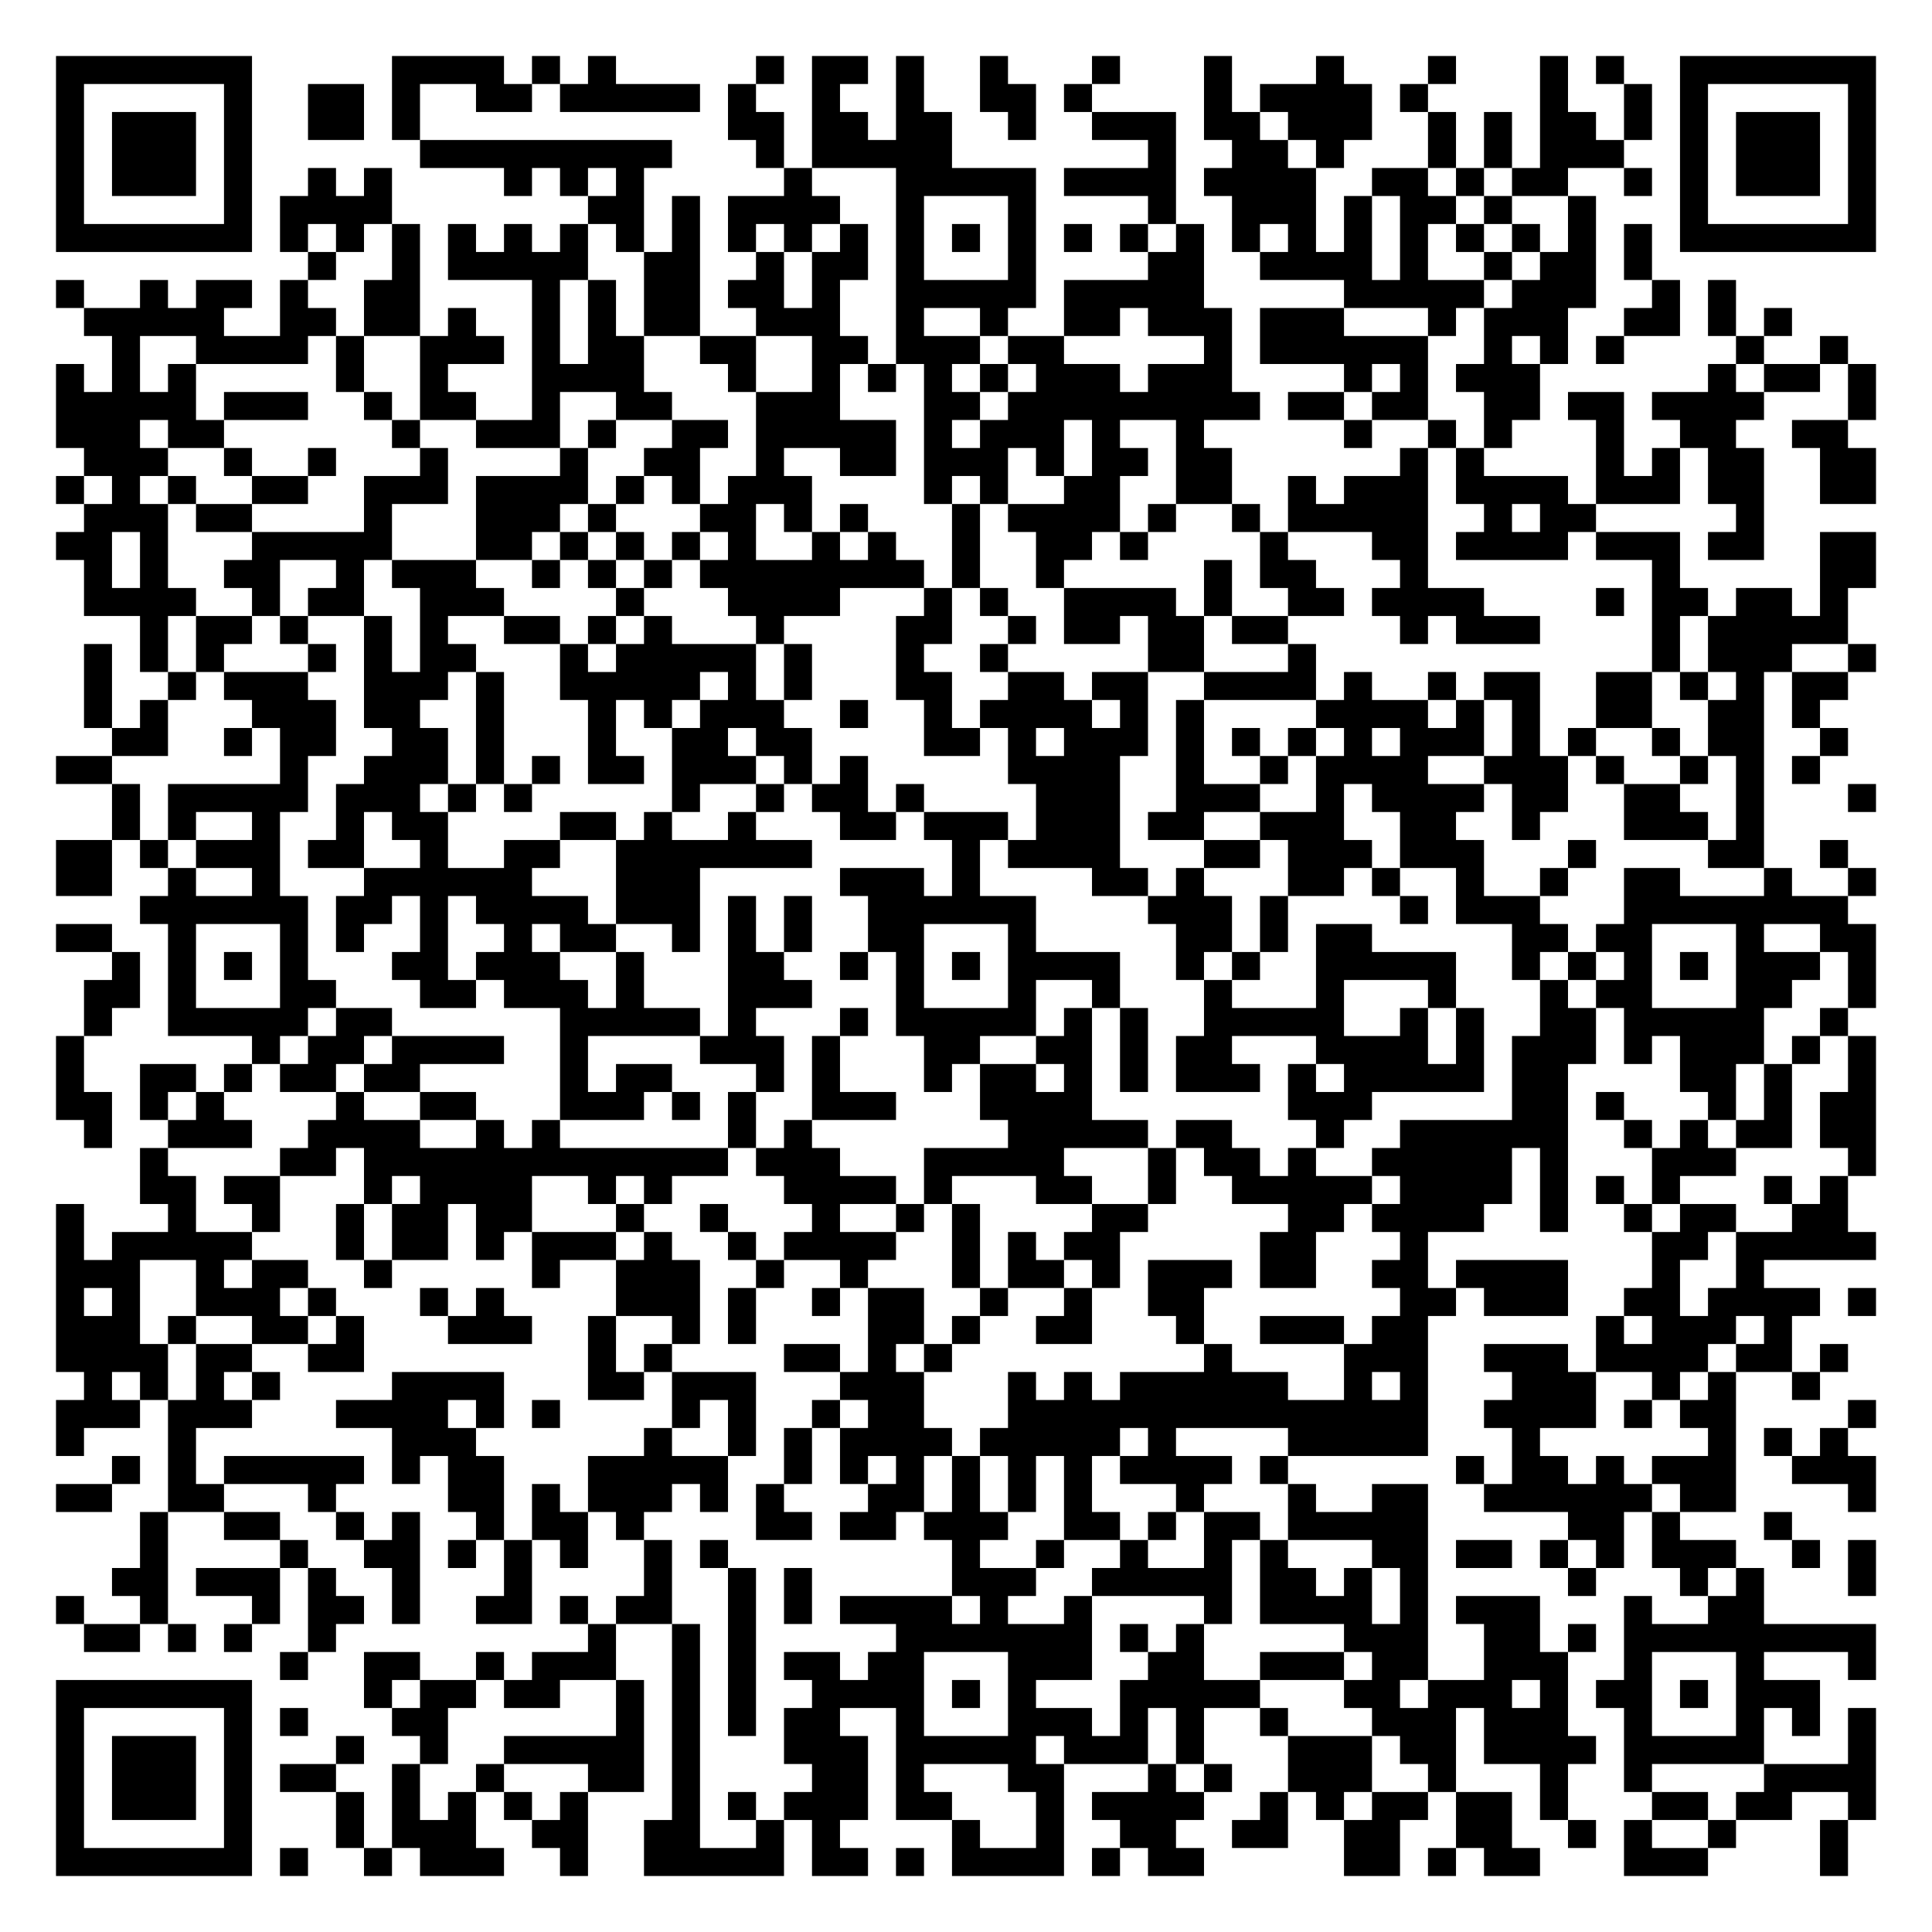
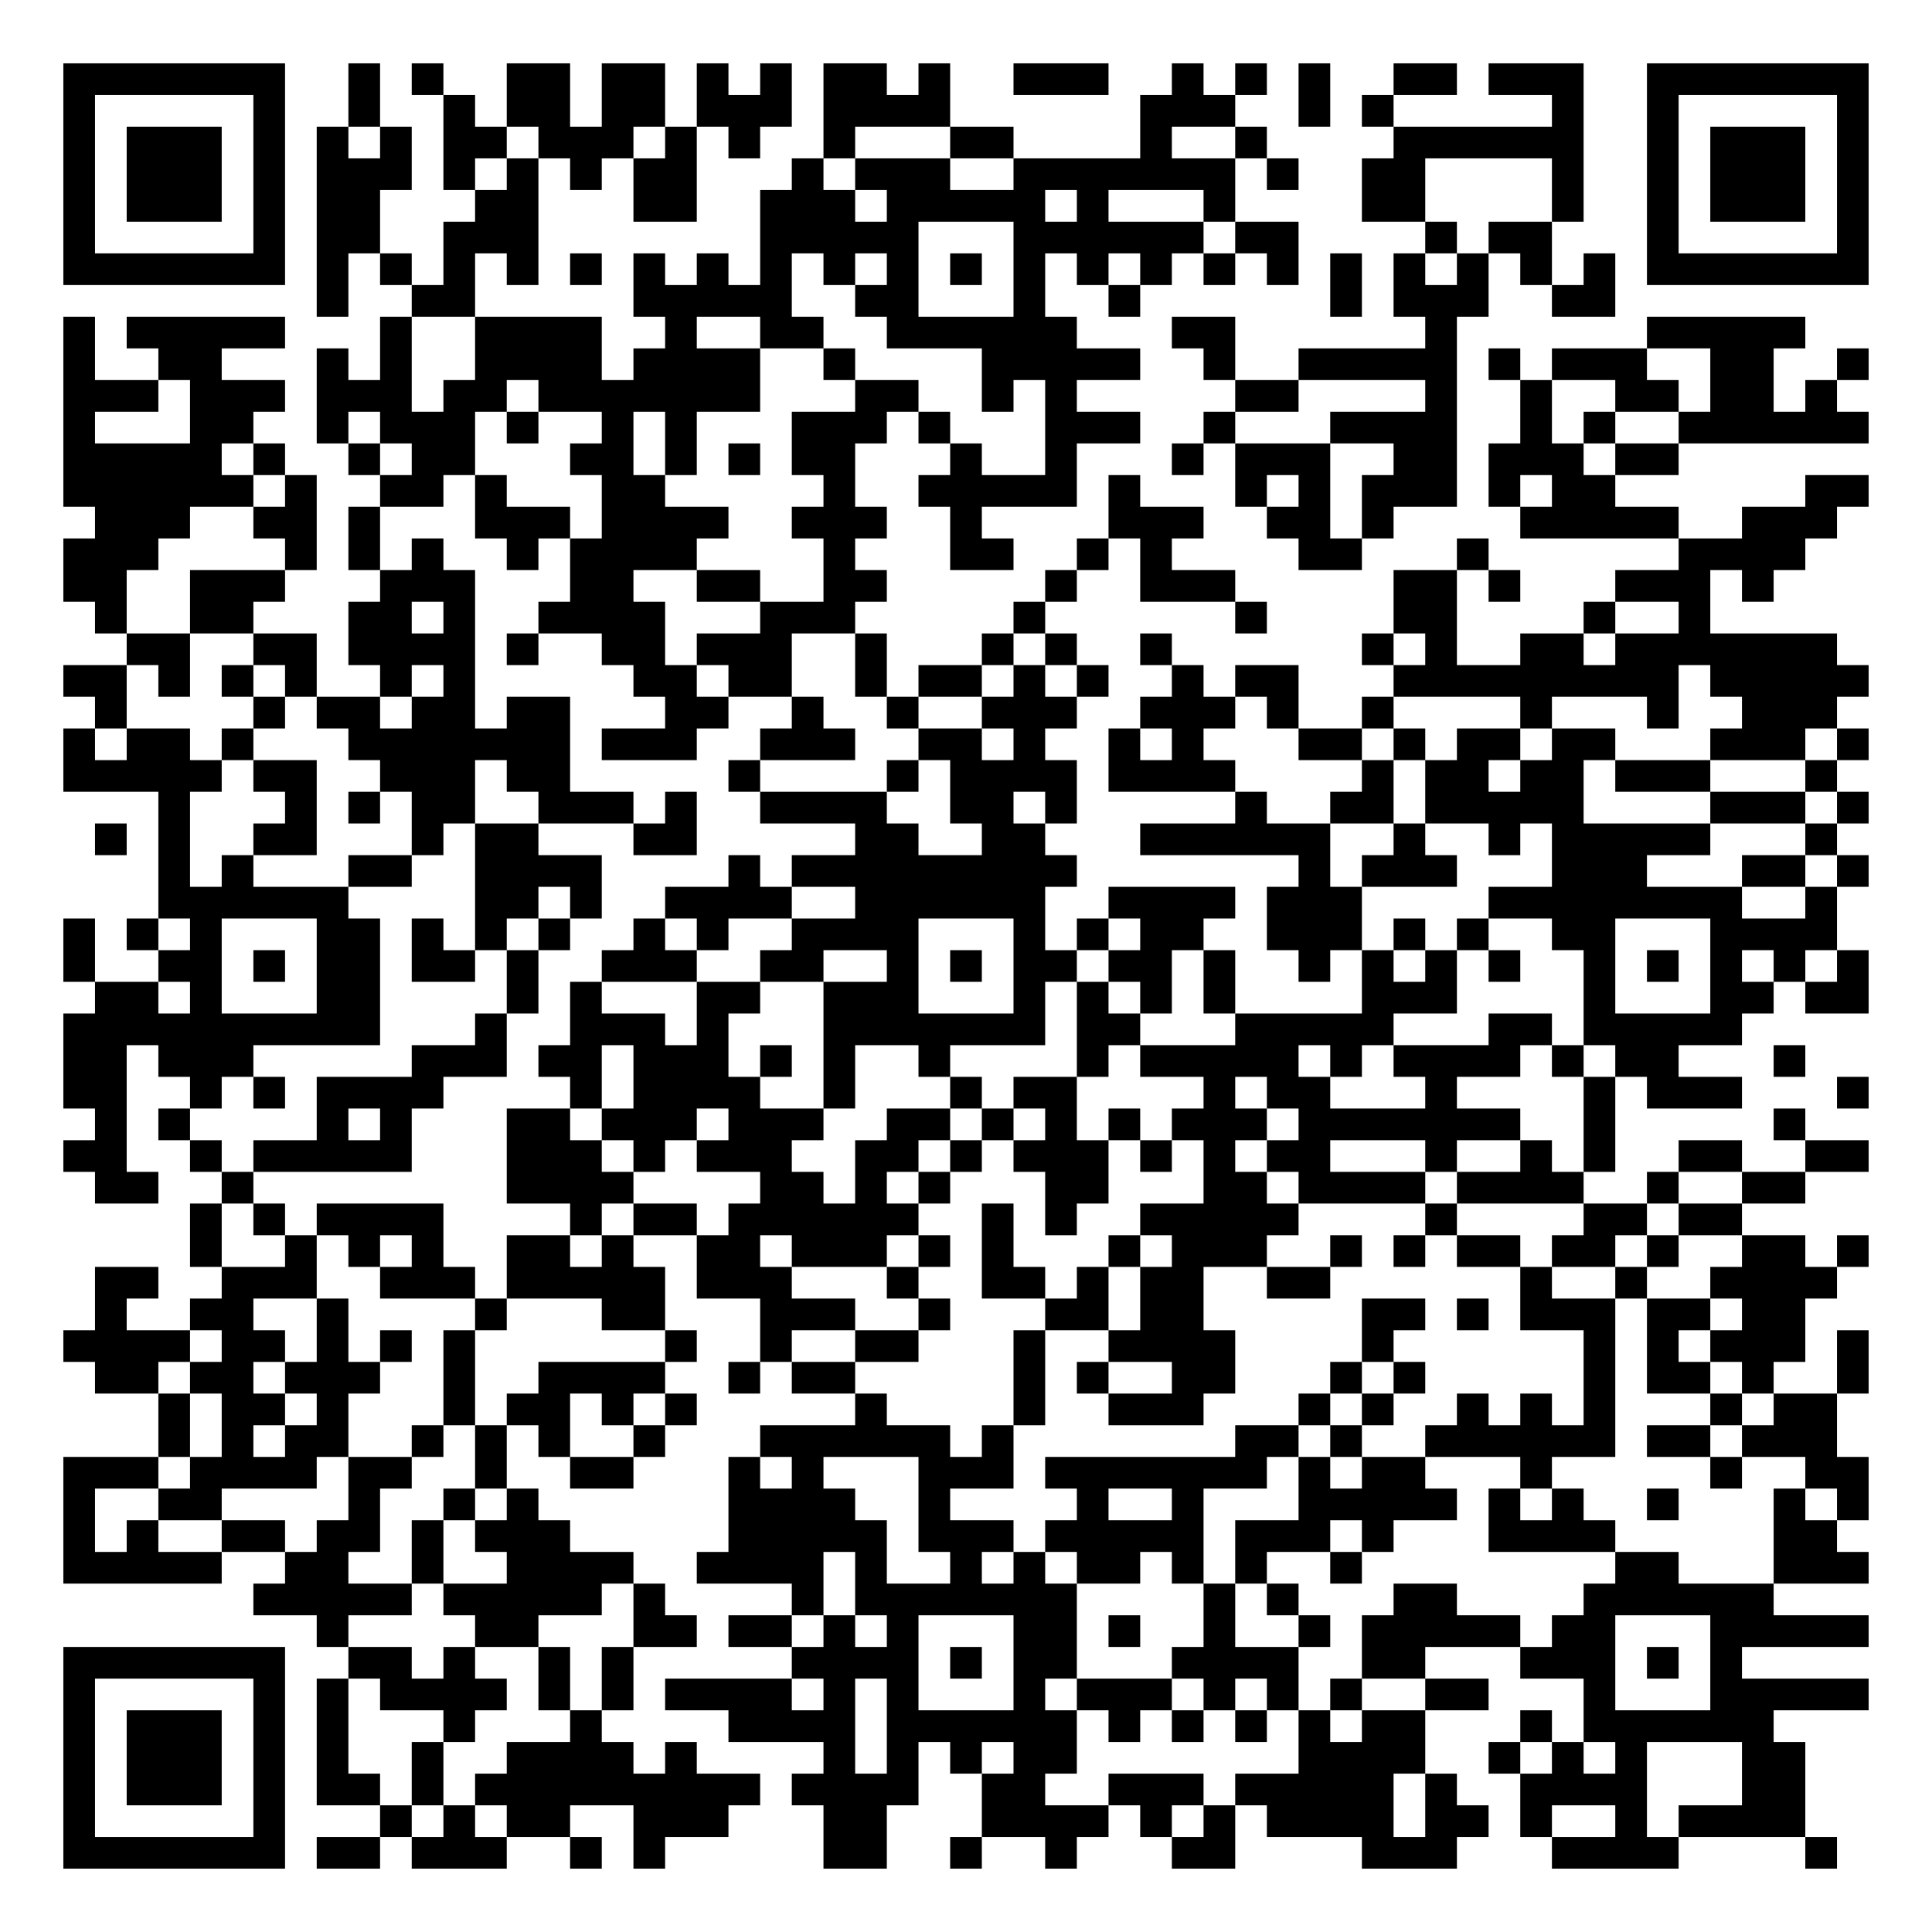
- <svg xmlns="http://www.w3.org/2000/svg" width="276" height="276" class="segno">
+ <svg xmlns="http://www.w3.org/2000/svg" width="244" height="244" class="segno">
  <g transform="scale(4)">
-     <path fill="#fff" d="M0 0h69v69h-69z" />
-     <path class="qrline" stroke="#000" d="M2 2.5h7m5 0h4m1 0h1m1 0h1m5 0h1m1 0h2m1 0h1m2 0h1m3 0h1m3 0h1m3 0h1m3 0h1m3 0h1m1 0h1m2 0h7m-65 1h1m5 0h1m2 0h2m1 0h1m2 0h2m1 0h5m1 0h1m2 0h1m2 0h1m2 0h2m1 0h1m4 0h1m1 0h4m1 0h1m4 0h1m2 0h1m1 0h1m5 0h1m-65 1h1m1 0h3m1 0h1m2 0h2m1 0h1m11 0h2m1 0h2m1 0h2m2 0h1m2 0h3m1 0h2m1 0h3m2 0h1m1 0h1m1 0h2m1 0h1m1 0h1m1 0h3m1 0h1m-65 1h1m1 0h3m1 0h1m6 0h9m3 0h1m1 0h5m7 0h1m2 0h2m1 0h1m3 0h1m1 0h1m1 0h3m2 0h1m1 0h3m1 0h1m-65 1h1m1 0h3m1 0h1m2 0h1m1 0h1m4 0h1m1 0h1m1 0h1m5 0h1m3 0h5m1 0h4m1 0h4m2 0h2m1 0h1m1 0h2m2 0h1m1 0h1m1 0h3m1 0h1m-65 1h1m5 0h1m1 0h4m7 0h2m1 0h1m1 0h4m2 0h1m3 0h1m4 0h1m2 0h3m1 0h1m1 0h2m1 0h1m2 0h1m3 0h1m5 0h1m-65 1h7m1 0h1m1 0h1m1 0h1m1 0h1m1 0h1m1 0h1m1 0h1m1 0h1m1 0h1m1 0h1m1 0h1m1 0h1m1 0h1m1 0h1m1 0h1m1 0h1m1 0h1m1 0h1m1 0h1m1 0h1m1 0h1m1 0h1m1 0h1m1 0h1m1 0h1m1 0h7m-56 1h1m2 0h1m1 0h5m2 0h2m2 0h1m1 0h2m1 0h1m3 0h1m4 0h2m2 0h4m1 0h1m2 0h1m1 0h2m1 0h1m-57 1h1m2 0h1m1 0h2m1 0h1m2 0h2m4 0h1m1 0h1m1 0h2m1 0h2m1 0h1m2 0h5m1 0h5m5 0h5m1 0h3m2 0h1m1 0h1m-59 1h5m2 0h2m1 0h2m1 0h1m2 0h1m1 0h1m1 0h2m2 0h3m2 0h1m2 0h1m2 0h2m1 0h3m1 0h3m3 0h1m1 0h3m2 0h2m1 0h1m1 0h1m-60 1h1m2 0h4m1 0h1m2 0h3m1 0h1m1 0h2m2 0h2m2 0h2m1 0h3m1 0h2m5 0h1m1 0h6m2 0h1m1 0h1m1 0h1m4 0h1m2 0h1m-64 1h1m1 0h1m1 0h1m5 0h1m2 0h1m3 0h4m3 0h1m2 0h1m1 0h1m1 0h1m1 0h1m1 0h3m1 0h3m4 0h1m1 0h1m1 0h3m6 0h1m1 0h2m1 0h1m-65 1h5m1 0h3m2 0h1m1 0h2m2 0h1m2 0h2m3 0h3m3 0h2m1 0h9m1 0h2m1 0h2m2 0h2m1 0h2m1 0h4m3 0h1m-65 1h3m1 0h2m6 0h1m2 0h3m1 0h1m2 0h2m1 0h5m1 0h1m1 0h3m1 0h1m2 0h1m5 0h1m2 0h1m1 0h1m3 0h1m2 0h2m2 0h2m-63 1h3m2 0h1m2 0h1m3 0h1m4 0h1m2 0h2m2 0h1m2 0h2m1 0h3m1 0h1m1 0h2m1 0h2m6 0h1m1 0h1m4 0h1m1 0h1m1 0h2m2 0h2m-65 1h1m1 0h1m1 0h1m2 0h2m2 0h3m1 0h4m1 0h1m1 0h1m1 0h3m4 0h1m1 0h1m2 0h2m2 0h2m2 0h1m1 0h3m1 0h4m1 0h3m1 0h2m2 0h2m-64 1h3m1 0h2m4 0h1m3 0h3m1 0h1m3 0h2m1 0h1m1 0h1m3 0h1m1 0h4m1 0h1m2 0h1m1 0h5m2 0h1m1 0h2m5 0h1m-61 1h2m1 0h1m3 0h5m3 0h2m1 0h1m1 0h1m1 0h1m1 0h1m2 0h1m1 0h1m2 0h1m2 0h2m1 0h1m4 0h1m3 0h2m1 0h4m1 0h3m1 0h2m2 0h2m-64 1h1m1 0h1m2 0h2m2 0h1m1 0h3m2 0h1m1 0h1m1 0h1m1 0h8m1 0h1m2 0h1m5 0h1m1 0h2m3 0h1m8 0h1m5 0h2m-64 1h4m2 0h1m1 0h2m2 0h3m4 0h1m3 0h4m3 0h1m1 0h1m2 0h4m1 0h1m2 0h2m1 0h4m4 0h1m1 0h2m1 0h2m1 0h1m-61 1h1m1 0h2m1 0h1m2 0h1m1 0h1m2 0h2m1 0h1m1 0h1m3 0h1m4 0h2m2 0h1m1 0h2m1 0h2m1 0h2m4 0h1m1 0h3m4 0h1m1 0h5m-63 1h1m1 0h1m1 0h1m3 0h1m1 0h1m1 0h2m3 0h1m1 0h5m1 0h1m3 0h1m2 0h1m5 0h2m3 0h1m12 0h1m1 0h3m2 0h1m-64 1h1m2 0h1m1 0h3m2 0h3m1 0h1m2 0h5m1 0h1m1 0h1m3 0h2m2 0h2m1 0h2m2 0h4m1 0h1m2 0h1m1 0h2m2 0h2m1 0h1m1 0h1m1 0h2m-63 1h1m1 0h1m3 0h3m1 0h2m2 0h1m3 0h1m1 0h1m1 0h3m2 0h1m2 0h1m1 0h4m1 0h1m1 0h1m4 0h4m1 0h1m1 0h1m2 0h2m2 0h2m1 0h1m-61 1h2m2 0h1m1 0h2m2 0h2m1 0h1m3 0h1m2 0h2m1 0h2m4 0h2m1 0h1m1 0h3m1 0h1m1 0h1m1 0h1m1 0h1m1 0h3m1 0h1m1 0h1m2 0h1m1 0h2m2 0h1m-64 1h2m6 0h1m2 0h3m1 0h1m1 0h1m1 0h2m1 0h3m1 0h1m1 0h1m5 0h4m2 0h1m2 0h1m1 0h4m2 0h3m1 0h1m2 0h1m1 0h1m1 0h1m-61 1h1m1 0h5m1 0h3m1 0h1m1 0h1m5 0h1m2 0h1m1 0h2m1 0h1m4 0h3m2 0h3m2 0h1m1 0h4m1 0h2m2 0h2m2 0h1m3 0h1m-63 1h1m1 0h1m2 0h1m2 0h1m1 0h2m4 0h2m1 0h1m2 0h1m3 0h2m1 0h3m1 0h3m1 0h2m2 0h3m2 0h2m2 0h1m3 0h3m1 0h1m-61 1h2m1 0h1m1 0h3m1 0h2m2 0h1m2 0h2m2 0h7m5 0h1m1 0h4m3 0h2m1 0h3m1 0h3m3 0h1m4 0h2m2 0h1m-64 1h2m2 0h1m2 0h1m3 0h6m3 0h3m5 0h3m1 0h1m4 0h2m1 0h1m3 0h2m1 0h1m2 0h1m2 0h1m2 0h2m3 0h1m2 0h1m-62 1h6m1 0h2m1 0h1m1 0h4m1 0h3m1 0h1m1 0h1m2 0h6m4 0h3m1 0h1m4 0h1m1 0h3m3 0h8m-64 1h2m2 0h1m3 0h1m1 0h1m2 0h1m2 0h1m1 0h2m2 0h1m1 0h1m1 0h1m2 0h2m3 0h1m5 0h2m1 0h1m1 0h2m5 0h2m1 0h2m3 0h1m2 0h2m-63 1h1m1 0h1m1 0h1m1 0h1m3 0h2m1 0h3m2 0h1m3 0h2m2 0h1m1 0h1m1 0h1m1 0h4m2 0h1m1 0h1m2 0h5m2 0h1m1 0h1m1 0h1m1 0h1m1 0h3m1 0h1m-64 1h2m1 0h1m3 0h2m3 0h2m1 0h3m1 0h1m3 0h3m3 0h1m3 0h1m2 0h1m3 0h1m3 0h1m3 0h1m3 0h1m1 0h2m3 0h2m2 0h1m-64 1h1m2 0h5m1 0h2m6 0h5m1 0h1m3 0h1m1 0h5m1 0h1m1 0h1m2 0h5m2 0h1m1 0h1m2 0h2m1 0h5m2 0h1m-64 1h1m6 0h1m1 0h2m1 0h4m2 0h1m4 0h3m1 0h1m3 0h2m2 0h2m1 0h1m1 0h2m3 0h4m1 0h1m1 0h3m1 0h1m1 0h3m1 0h1m1 0h1m-65 1h1m2 0h2m1 0h1m1 0h2m1 0h2m5 0h1m1 0h2m3 0h1m1 0h1m3 0h1m1 0h2m1 0h1m1 0h1m1 0h3m1 0h1m1 0h5m1 0h2m4 0h2m1 0h1m2 0h1m-65 1h2m1 0h1m1 0h1m4 0h1m2 0h2m3 0h3m1 0h1m1 0h1m2 0h3m3 0h4m7 0h3m5 0h2m1 0h1m3 0h1m1 0h1m1 0h2m-64 1h1m2 0h3m2 0h4m2 0h1m1 0h1m6 0h1m1 0h1m7 0h5m1 0h2m3 0h1m2 0h6m2 0h1m1 0h1m1 0h2m1 0h2m-62 1h1m4 0h2m1 0h13m1 0h3m3 0h5m3 0h1m1 0h2m1 0h1m2 0h5m1 0h1m3 0h3m4 0h1m-62 1h2m1 0h2m3 0h1m1 0h4m2 0h1m1 0h1m4 0h4m1 0h1m3 0h2m2 0h1m2 0h5m1 0h4m1 0h1m1 0h1m1 0h1m3 0h1m1 0h1m-64 1h1m3 0h1m2 0h1m2 0h1m1 0h2m1 0h2m3 0h1m2 0h1m3 0h1m2 0h1m1 0h1m4 0h2m5 0h2m1 0h4m2 0h1m2 0h1m1 0h2m2 0h2m-64 1h1m1 0h5m3 0h1m1 0h2m1 0h1m1 0h3m1 0h1m2 0h1m1 0h4m2 0h1m1 0h1m1 0h2m5 0h2m3 0h1m8 0h2m1 0h5m-65 1h3m2 0h1m1 0h2m2 0h1m5 0h1m2 0h3m2 0h1m2 0h1m3 0h1m1 0h2m1 0h1m1 0h3m1 0h2m2 0h2m1 0h4m3 0h1m2 0h1m-61 1h1m1 0h1m2 0h3m1 0h1m3 0h1m1 0h1m4 0h3m1 0h1m2 0h1m1 0h2m2 0h1m2 0h1m2 0h2m7 0h2m1 0h3m2 0h2m1 0h4m1 0h1m-65 1h3m1 0h1m2 0h2m1 0h1m3 0h3m2 0h1m2 0h1m1 0h1m4 0h2m1 0h1m2 0h2m3 0h1m2 0h3m1 0h2m6 0h1m1 0h3m1 0h1m-62 1h4m1 0h2m2 0h2m8 0h1m1 0h1m4 0h2m1 0h1m1 0h1m9 0h1m4 0h3m2 0h3m1 0h4m1 0h2m1 0h1m-63 1h1m1 0h1m1 0h1m1 0h1m4 0h4m3 0h2m1 0h3m3 0h3m3 0h1m1 0h1m1 0h6m2 0h1m1 0h1m3 0h3m2 0h1m1 0h1m2 0h1m-63 1h3m1 0h3m3 0h4m1 0h1m1 0h1m4 0h1m1 0h1m2 0h1m1 0h2m3 0h15m2 0h4m1 0h1m1 0h2m4 0h1m-65 1h1m3 0h1m7 0h3m6 0h1m2 0h1m1 0h1m1 0h4m1 0h5m1 0h1m4 0h5m3 0h1m6 0h1m1 0h1m1 0h1m-62 1h1m1 0h1m1 0h5m1 0h1m1 0h2m3 0h5m2 0h1m1 0h1m1 0h1m1 0h1m1 0h1m1 0h1m1 0h4m1 0h1m6 0h1m1 0h2m1 0h1m1 0h3m2 0h3m-65 1h2m2 0h2m3 0h1m4 0h2m1 0h1m1 0h3m1 0h1m1 0h1m3 0h2m1 0h1m1 0h1m1 0h1m3 0h1m3 0h1m2 0h2m2 0h6m1 0h2m4 0h1m-62 1h1m2 0h2m2 0h1m1 0h1m2 0h1m1 0h2m1 0h1m4 0h2m1 0h2m1 0h3m2 0h2m1 0h1m1 0h2m1 0h5m5 0h2m1 0h1m3 0h1m-59 1h1m4 0h1m2 0h2m1 0h1m1 0h1m1 0h1m2 0h1m1 0h1m8 0h1m2 0h1m2 0h1m2 0h1m1 0h1m3 0h2m1 0h2m1 0h1m1 0h1m1 0h3m2 0h1m1 0h1m-63 1h2m1 0h3m1 0h1m2 0h1m3 0h1m4 0h1m2 0h1m1 0h1m5 0h3m2 0h5m1 0h2m1 0h1m1 0h1m5 0h1m3 0h1m1 0h1m3 0h1m-65 1h1m2 0h1m3 0h1m1 0h2m1 0h1m2 0h2m1 0h1m1 0h2m2 0h1m1 0h1m1 0h4m1 0h1m2 0h1m4 0h1m1 0h4m1 0h1m1 0h3m3 0h1m2 0h2m-60 1h2m1 0h1m1 0h1m2 0h1m9 0h1m2 0h1m1 0h1m5 0h7m1 0h1m1 0h1m5 0h3m2 0h2m1 0h1m1 0h9m-57 1h1m2 0h2m2 0h1m1 0h3m2 0h1m1 0h1m1 0h2m1 0h2m3 0h3m2 0h2m2 0h3m1 0h2m2 0h3m2 0h1m3 0h1m3 0h1m-65 1h7m4 0h1m1 0h2m1 0h2m2 0h1m1 0h1m1 0h1m2 0h4m1 0h1m1 0h1m3 0h5m3 0h2m1 0h3m1 0h1m1 0h2m1 0h1m1 0h3m-63 1h1m5 0h1m1 0h1m3 0h2m6 0h1m1 0h1m1 0h1m1 0h2m2 0h1m3 0h3m1 0h1m1 0h1m2 0h1m3 0h3m1 0h3m2 0h1m3 0h1m1 0h1m1 0h1m-65 1h1m1 0h3m1 0h1m3 0h1m2 0h1m2 0h5m1 0h1m3 0h3m1 0h5m1 0h3m1 0h1m3 0h3m1 0h2m1 0h4m1 0h5m3 0h1m-65 1h1m1 0h3m1 0h1m1 0h2m2 0h1m2 0h1m3 0h2m1 0h1m4 0h2m1 0h1m3 0h2m3 0h1m1 0h1m2 0h3m2 0h1m3 0h1m2 0h1m4 0h4m-65 1h1m1 0h3m1 0h1m3 0h1m1 0h1m1 0h1m1 0h1m1 0h1m3 0h1m1 0h1m1 0h3m1 0h2m3 0h1m1 0h4m2 0h1m1 0h1m1 0h2m1 0h2m1 0h1m3 0h2m1 0h2m2 0h1m-65 1h1m5 0h1m3 0h1m1 0h3m2 0h2m2 0h2m2 0h1m1 0h1m4 0h1m2 0h1m2 0h2m2 0h2m2 0h2m2 0h2m2 0h1m1 0h1m2 0h1m3 0h1m-64 1h7m1 0h1m2 0h1m1 0h3m2 0h1m2 0h5m1 0h2m1 0h1m1 0h4m1 0h1m1 0h2m5 0h2m1 0h1m1 0h2m3 0h3m4 0h1" />
+     <path fill="#fff" d="M0 0h61v61h-61z" />
+     <path class="qrline" stroke="#000" d="M2 2.5h7m2 0h1m1 0h1m2 0h2m1 0h2m1 0h1m1 0h1m1 0h2m1 0h1m2 0h3m2 0h1m1 0h1m1 0h1m2 0h2m1 0h3m2 0h7m-57 1h1m5 0h1m2 0h1m2 0h1m1 0h2m1 0h2m1 0h3m1 0h4m6 0h3m2 0h1m1 0h1m5 0h1m2 0h1m5 0h1m-57 1h1m1 0h3m1 0h1m1 0h1m1 0h1m1 0h2m1 0h3m1 0h1m1 0h1m2 0h1m3 0h2m4 0h1m2 0h1m4 0h6m2 0h1m1 0h3m1 0h1m-57 1h1m1 0h3m1 0h1m1 0h3m1 0h1m1 0h1m1 0h1m1 0h2m3 0h1m1 0h3m2 0h7m1 0h1m2 0h2m4 0h1m2 0h1m1 0h3m1 0h1m-57 1h1m1 0h3m1 0h1m1 0h2m3 0h2m3 0h2m2 0h3m1 0h5m1 0h1m3 0h1m4 0h2m4 0h1m2 0h1m1 0h3m1 0h1m-57 1h1m5 0h1m1 0h2m2 0h3m7 0h5m3 0h6m1 0h2m4 0h1m1 0h2m3 0h1m5 0h1m-57 1h7m1 0h1m1 0h1m1 0h1m1 0h1m1 0h1m1 0h1m1 0h1m1 0h1m1 0h1m1 0h1m1 0h1m1 0h1m1 0h1m1 0h1m1 0h1m1 0h1m1 0h1m1 0h1m1 0h1m1 0h1m1 0h1m1 0h7m-49 1h1m2 0h2m5 0h5m2 0h2m3 0h1m2 0h1m6 0h1m1 0h3m2 0h2m-49 1h1m1 0h5m3 0h1m2 0h4m2 0h1m2 0h2m2 0h6m3 0h2m6 0h1m6 0h5m-55 1h1m2 0h2m3 0h1m1 0h1m2 0h4m1 0h4m2 0h1m4 0h5m2 0h1m2 0h5m1 0h1m1 0h3m2 0h2m2 0h1m-57 1h3m1 0h3m1 0h3m1 0h2m1 0h7m3 0h2m2 0h1m1 0h1m5 0h2m4 0h1m2 0h1m2 0h2m1 0h2m1 0h1m-56 1h1m3 0h2m2 0h1m1 0h3m1 0h1m2 0h1m1 0h1m3 0h3m1 0h1m3 0h3m2 0h1m3 0h4m2 0h1m1 0h1m2 0h6m-57 1h5m1 0h1m2 0h1m1 0h2m3 0h2m1 0h1m1 0h1m1 0h2m3 0h1m2 0h1m3 0h1m1 0h3m2 0h2m1 0h3m1 0h2m-51 1h6m1 0h1m2 0h2m1 0h1m3 0h2m5 0h1m2 0h5m1 0h1m3 0h1m1 0h1m1 0h3m1 0h1m1 0h2m6 0h2m-56 1h3m2 0h2m1 0h1m3 0h3m1 0h4m2 0h3m2 0h1m4 0h3m2 0h2m1 0h1m4 0h5m2 0h3m-56 1h3m4 0h1m1 0h1m1 0h1m2 0h1m1 0h4m4 0h1m3 0h2m2 0h1m1 0h1m4 0h2m3 0h1m6 0h4m-55 1h2m2 0h3m3 0h3m3 0h2m2 0h2m2 0h2m5 0h1m2 0h3m5 0h2m1 0h1m3 0h3m1 0h1m-53 1h1m2 0h2m3 0h2m1 0h1m2 0h4m3 0h3m5 0h1m6 0h1m4 0h2m4 0h1m2 0h1m-50 1h2m2 0h2m1 0h4m1 0h1m2 0h2m1 0h3m2 0h1m3 0h1m1 0h1m2 0h1m6 0h1m1 0h1m2 0h2m1 0h7m-56 1h2m1 0h1m1 0h1m1 0h1m2 0h1m1 0h1m5 0h2m1 0h2m2 0h1m1 0h2m1 0h1m1 0h1m2 0h1m1 0h2m3 0h9m1 0h5m-56 1h1m4 0h1m1 0h2m1 0h2m1 0h2m3 0h2m2 0h1m2 0h1m2 0h3m2 0h3m1 0h1m2 0h1m4 0h1m3 0h1m2 0h3m-56 1h1m1 0h2m1 0h1m3 0h7m1 0h3m2 0h3m2 0h2m1 0h1m2 0h1m1 0h1m3 0h2m1 0h1m1 0h2m1 0h2m3 0h3m1 0h1m-57 1h5m1 0h2m2 0h3m1 0h2m5 0h1m4 0h1m1 0h4m1 0h4m4 0h1m1 0h2m1 0h2m1 0h3m3 0h1m-53 1h1m3 0h1m1 0h1m1 0h2m2 0h3m1 0h1m2 0h4m2 0h2m1 0h1m5 0h1m2 0h2m1 0h5m4 0h3m1 0h1m-56 1h1m1 0h1m2 0h2m3 0h1m1 0h2m3 0h2m5 0h2m2 0h2m3 0h6m2 0h1m2 0h1m1 0h5m3 0h1m-53 1h1m1 0h1m3 0h2m2 0h4m4 0h1m1 0h9m7 0h1m1 0h3m3 0h3m3 0h2m1 0h1m-54 1h6m4 0h2m1 0h1m2 0h4m2 0h6m2 0h4m1 0h3m4 0h8m2 0h1m-56 1h1m1 0h1m1 0h1m3 0h2m1 0h1m1 0h1m1 0h1m2 0h1m1 0h1m2 0h4m3 0h1m1 0h1m1 0h2m2 0h3m1 0h1m1 0h1m2 0h2m3 0h4m-56 1h1m2 0h2m1 0h1m1 0h2m1 0h2m1 0h1m2 0h3m2 0h2m2 0h1m1 0h1m1 0h2m1 0h2m1 0h1m2 0h1m1 0h1m1 0h1m1 0h1m2 0h1m1 0h1m1 0h1m1 0h1m1 0h1m-56 1h2m1 0h1m3 0h2m4 0h1m1 0h1m3 0h2m2 0h3m3 0h1m1 0h1m1 0h1m1 0h1m4 0h3m4 0h1m3 0h2m1 0h2m-57 1h10m3 0h1m2 0h3m1 0h1m3 0h7m1 0h2m3 0h5m3 0h2m1 0h5m-53 1h2m1 0h3m5 0h3m1 0h2m1 0h3m1 0h1m1 0h1m2 0h1m4 0h1m1 0h5m1 0h1m1 0h4m1 0h1m1 0h2m3 0h1m-55 1h2m2 0h1m1 0h1m1 0h4m4 0h1m1 0h4m2 0h1m3 0h1m1 0h2m4 0h1m1 0h2m3 0h1m4 0h1m1 0h3m3 0h1m-56 1h1m1 0h1m4 0h1m1 0h1m3 0h2m1 0h3m1 0h3m2 0h2m1 0h1m1 0h1m1 0h1m1 0h3m1 0h7m2 0h1m5 0h1m-55 1h2m2 0h1m1 0h5m3 0h3m1 0h1m1 0h3m2 0h2m1 0h1m1 0h3m1 0h1m1 0h1m1 0h2m3 0h1m2 0h1m1 0h1m2 0h2m2 0h2m-56 1h2m2 0h1m8 0h4m4 0h2m1 0h1m1 0h1m3 0h2m3 0h2m1 0h4m1 0h4m2 0h1m2 0h2m-51 1h1m1 0h1m1 0h4m4 0h1m1 0h2m1 0h6m2 0h1m1 0h1m2 0h5m4 0h1m4 0h2m1 0h2m-49 1h1m2 0h1m1 0h1m1 0h1m2 0h2m1 0h1m2 0h2m1 0h3m1 0h1m1 0h1m3 0h1m1 0h3m2 0h1m1 0h1m1 0h2m1 0h2m1 0h1m2 0h2m1 0h1m-56 1h2m2 0h3m2 0h3m1 0h5m1 0h3m3 0h1m2 0h2m1 0h1m1 0h2m2 0h2m6 0h1m2 0h1m2 0h4m-55 1h1m2 0h2m2 0h1m4 0h1m3 0h2m3 0h3m2 0h1m3 0h2m1 0h2m5 0h2m1 0h1m1 0h3m1 0h2m1 0h2m-55 1h4m1 0h2m1 0h1m1 0h1m1 0h1m6 0h1m2 0h1m2 0h2m3 0h1m2 0h4m4 0h1m6 0h1m1 0h1m1 0h3m1 0h1m-56 1h2m1 0h2m1 0h3m2 0h1m2 0h4m2 0h1m1 0h2m5 0h1m1 0h1m2 0h2m3 0h1m1 0h1m5 0h1m1 0h2m1 0h1m2 0h1m-54 1h1m1 0h2m1 0h1m3 0h1m1 0h2m1 0h1m1 0h1m5 0h1m4 0h1m2 0h3m3 0h1m1 0h1m2 0h1m1 0h1m1 0h1m3 0h1m1 0h2m-53 1h1m1 0h1m1 0h2m2 0h1m1 0h1m1 0h1m2 0h1m3 0h6m1 0h1m7 0h2m1 0h1m2 0h6m1 0h2m1 0h3m-56 1h3m1 0h4m1 0h2m2 0h1m2 0h2m3 0h1m1 0h1m3 0h3m1 0h7m1 0h1m1 0h2m3 0h1m5 0h1m2 0h2m-57 1h1m2 0h2m4 0h1m2 0h1m1 0h1m6 0h4m2 0h1m4 0h1m2 0h1m3 0h5m1 0h1m1 0h1m2 0h1m3 0h1m1 0h1m-57 1h1m1 0h1m2 0h2m1 0h2m1 0h1m1 0h3m5 0h5m1 0h3m1 0h5m1 0h3m1 0h1m3 0h4m5 0h2m-56 1h5m2 0h2m2 0h1m2 0h4m2 0h4m1 0h1m2 0h1m1 0h1m1 0h2m1 0h1m1 0h1m2 0h1m8 0h2m3 0h3m-51 1h5m1 0h5m1 0h1m4 0h1m1 0h7m4 0h1m1 0h1m3 0h2m4 0h6m-46 1h1m4 0h2m3 0h2m1 0h2m1 0h1m1 0h1m3 0h2m1 0h1m2 0h1m2 0h1m1 0h5m1 0h2m3 0h5m-57 1h7m2 0h2m1 0h1m2 0h1m1 0h1m5 0h4m1 0h1m1 0h2m3 0h4m2 0h2m3 0h3m1 0h1m1 0h1m-53 1h1m5 0h1m1 0h1m1 0h4m1 0h1m1 0h1m1 0h4m1 0h1m1 0h1m3 0h1m1 0h3m1 0h1m1 0h1m1 0h1m2 0h2m3 0h1m3 0h5m-57 1h1m1 0h3m1 0h1m1 0h1m3 0h1m3 0h1m4 0h4m1 0h6m1 0h1m1 0h1m1 0h1m1 0h1m1 0h2m3 0h1m1 0h6m-54 1h1m1 0h3m1 0h1m1 0h1m2 0h1m2 0h4m1 0h1m4 0h1m1 0h1m1 0h1m1 0h2m7 0h4m2 0h1m1 0h1m1 0h1m3 0h2m-55 1h1m1 0h3m1 0h1m1 0h2m1 0h1m1 0h9m1 0h4m2 0h2m2 0h3m1 0h5m1 0h1m2 0h4m3 0h2m-55 1h1m5 0h1m3 0h1m1 0h1m1 0h2m2 0h3m3 0h2m3 0h4m1 0h1m1 0h1m1 0h4m1 0h2m1 0h1m2 0h1m1 0h4m-55 1h7m1 0h2m1 0h3m2 0h1m1 0h1m5 0h2m2 0h1m2 0h1m3 0h2m4 0h3m3 0h4m4 0h1" />
  </g>
</svg>
